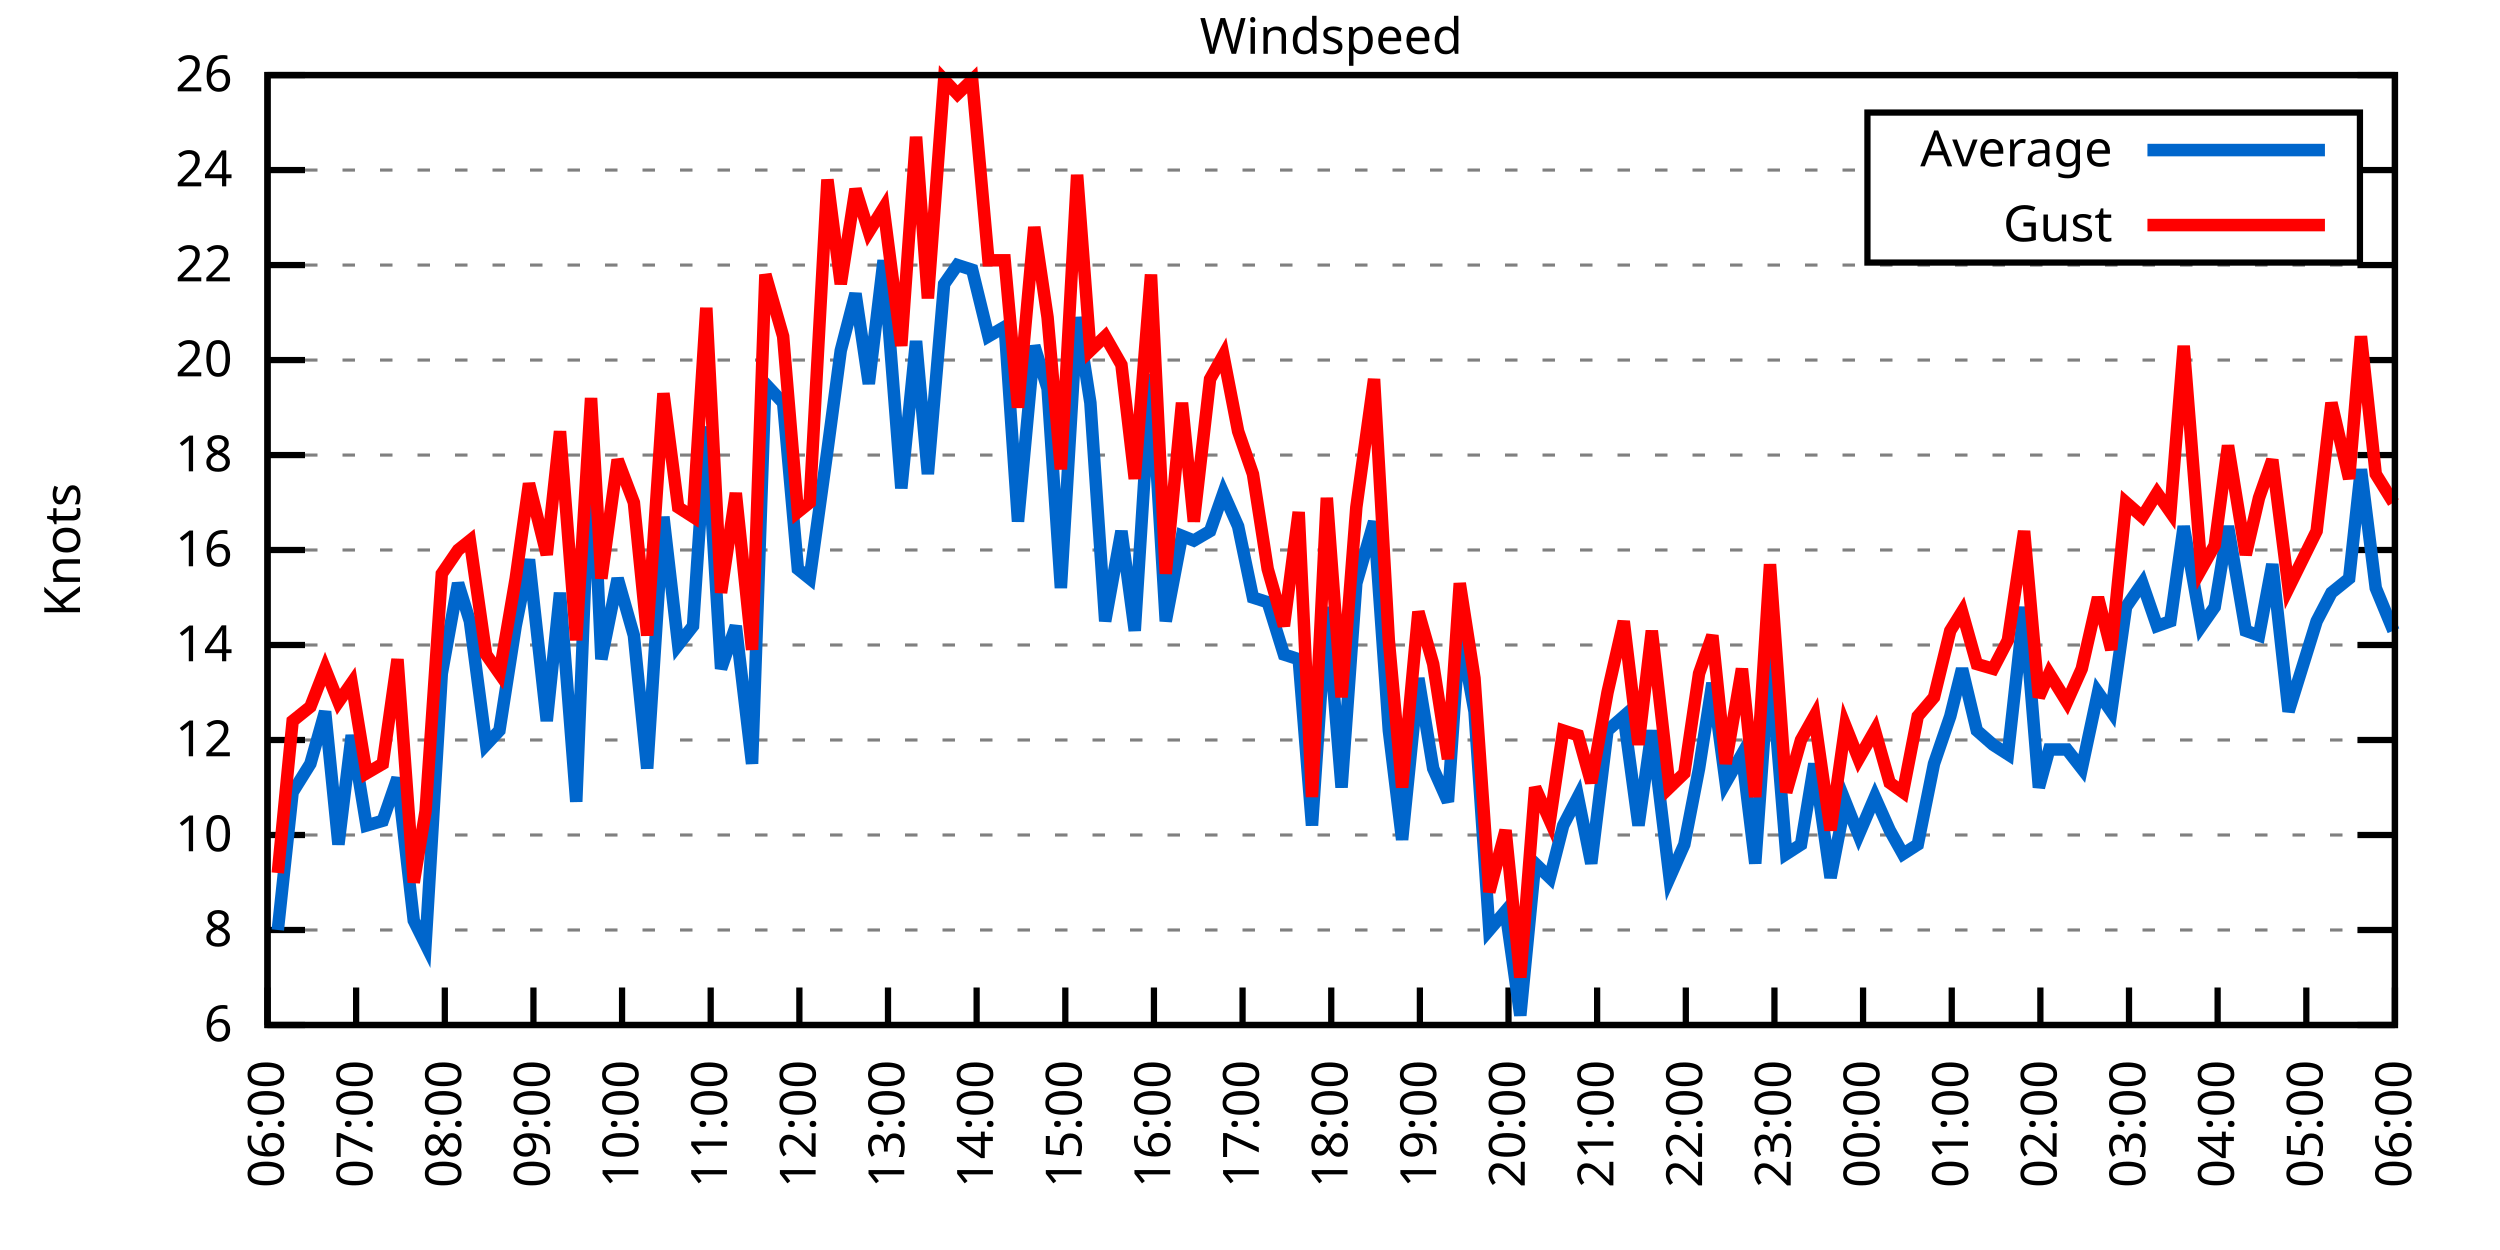
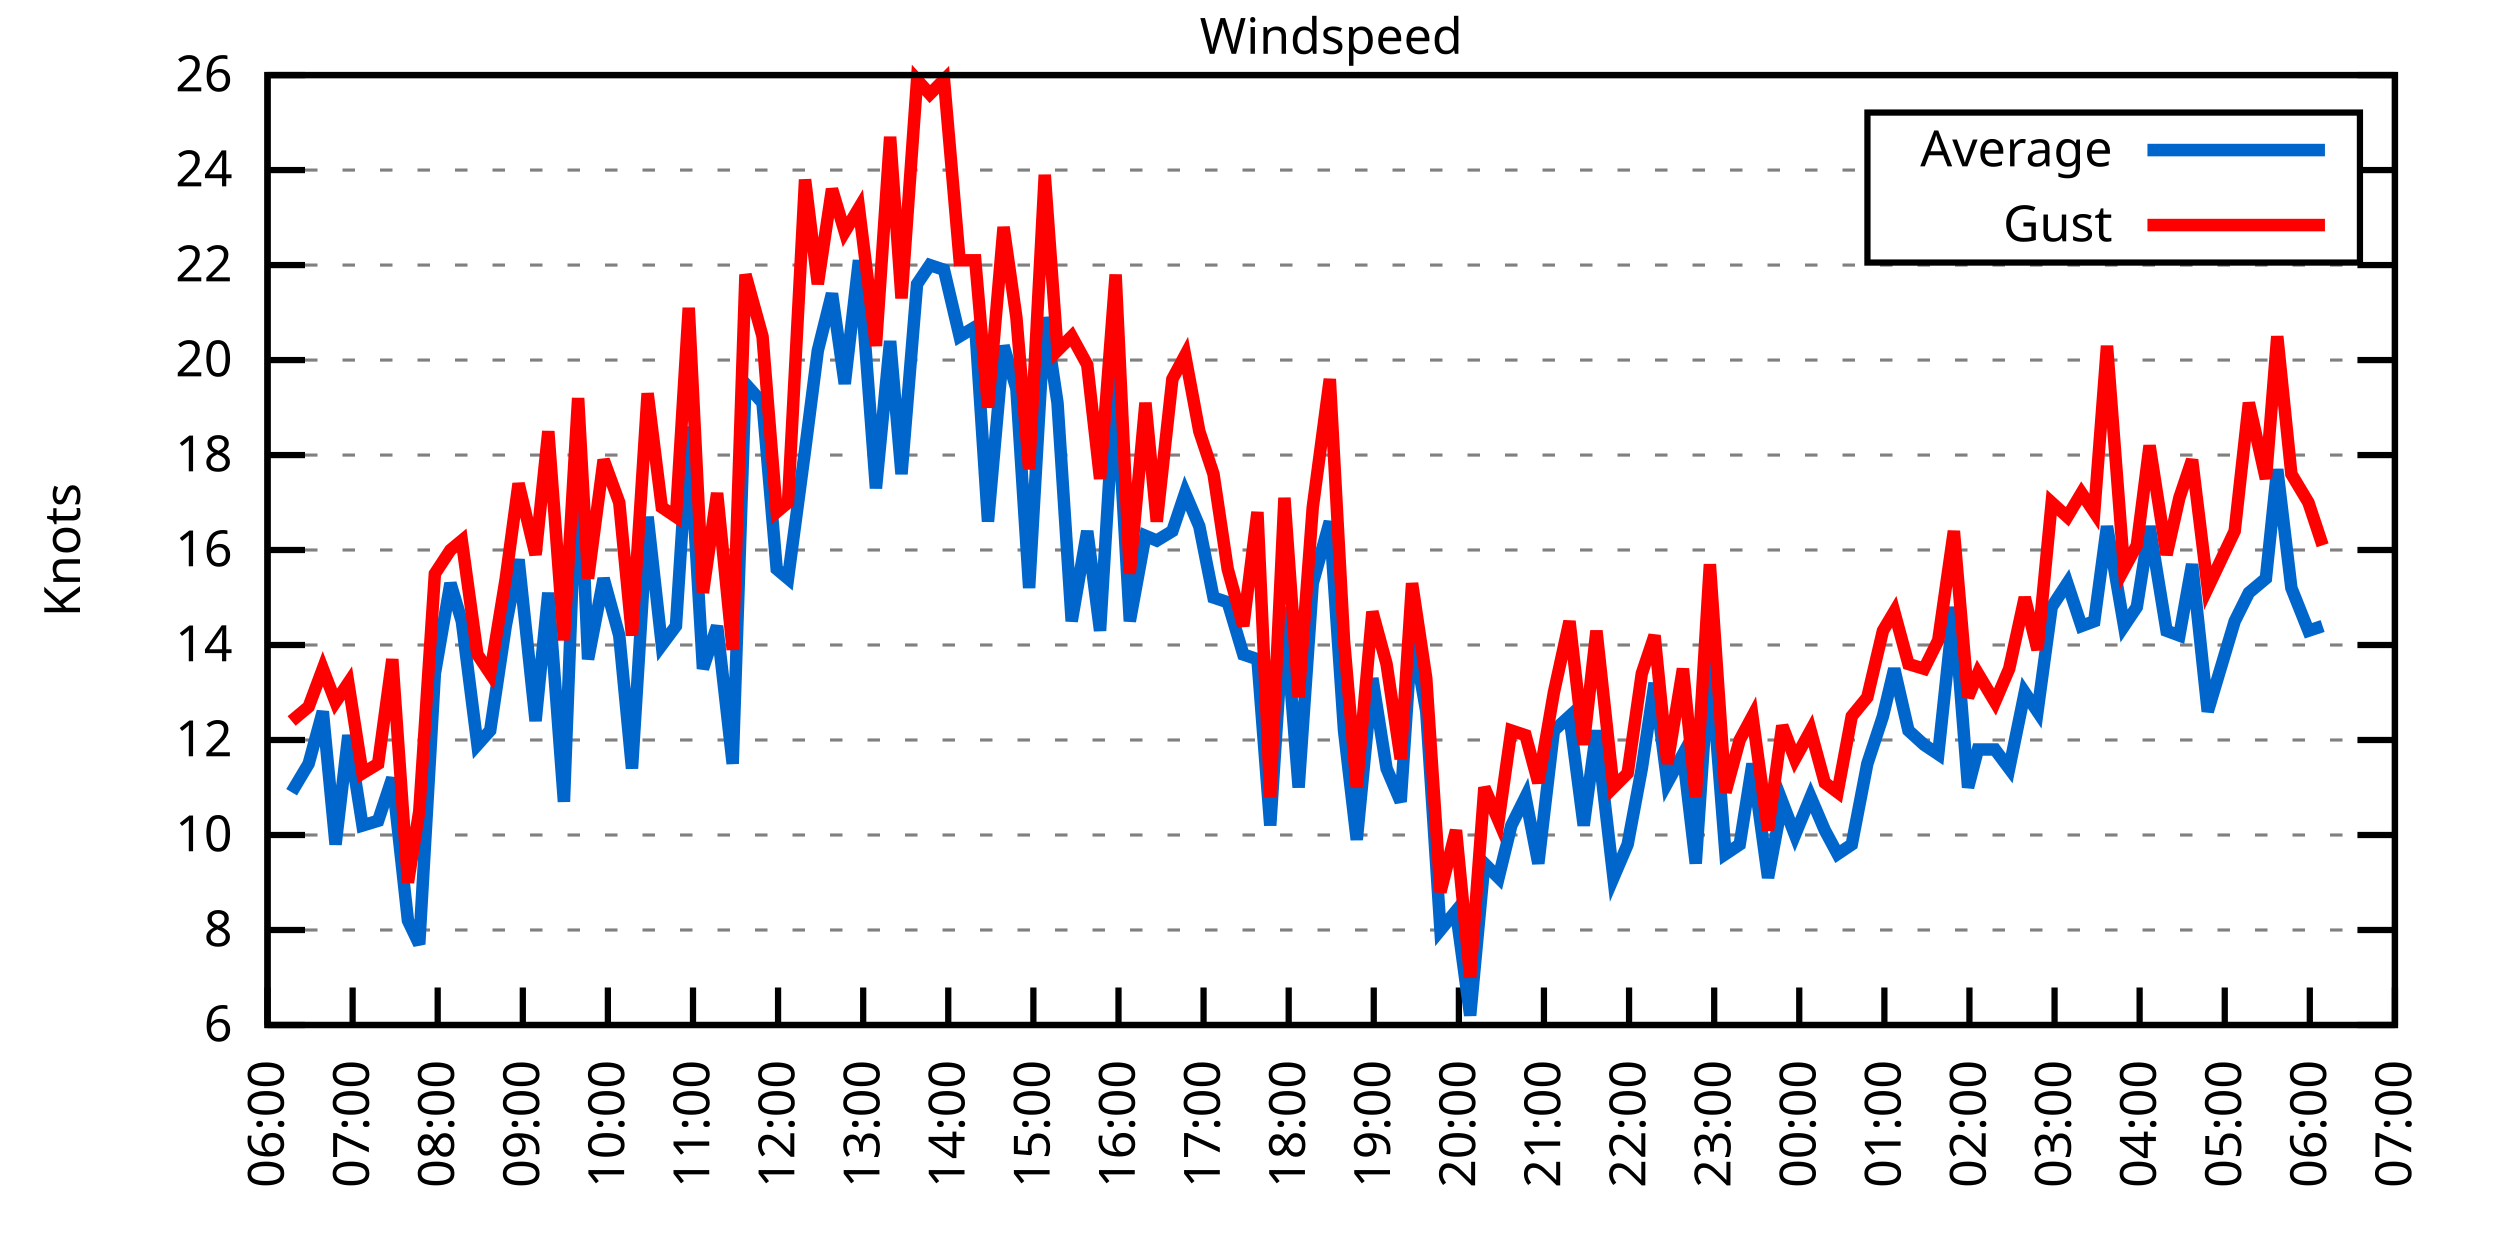
<svg xmlns="http://www.w3.org/2000/svg" xmlns:xlink="http://www.w3.org/1999/xlink" width="400" height="200" viewBox="0 0 400 200">
  <g id="gnuplot_canvas">
    <rect x="0" y="0" width="400" height="200" fill="none" />
    <defs>
      <circle id="gpDot" r="0.5" stroke-width="0.5" stroke="currentColor" />
      <path id="gpPt0" stroke-width="0.333" stroke="currentColor" d="M-1,0 h2 M0,-1 v2" />
      <path id="gpPt1" stroke-width="0.333" stroke="currentColor" d="M-1,-1 L1,1 M1,-1 L-1,1" />
      <path id="gpPt2" stroke-width="0.333" stroke="currentColor" d="M-1,0 L1,0 M0,-1 L0,1 M-1,-1 L1,1 M-1,1 L1,-1" />
      <rect id="gpPt3" stroke-width="0.333" stroke="currentColor" x="-1" y="-1" width="2" height="2" />
      <rect id="gpPt4" stroke-width="0.333" stroke="currentColor" fill="currentColor" x="-1" y="-1" width="2" height="2" />
      <circle id="gpPt5" stroke-width="0.333" stroke="currentColor" cx="0" cy="0" r="1" />
      <use xlink:href="#gpPt5" id="gpPt6" fill="currentColor" stroke="none" />
      <path id="gpPt7" stroke-width="0.333" stroke="currentColor" d="M0,-1.33 L-1.33,0.67 L1.33,0.67 z" />
      <use xlink:href="#gpPt7" id="gpPt8" fill="currentColor" stroke="none" />
      <use xlink:href="#gpPt7" id="gpPt9" stroke="currentColor" transform="rotate(180)" />
      <use xlink:href="#gpPt9" id="gpPt10" fill="currentColor" stroke="none" />
      <use xlink:href="#gpPt3" id="gpPt11" stroke="currentColor" transform="rotate(45)" />
      <use xlink:href="#gpPt11" id="gpPt12" fill="currentColor" stroke="none" />
      <path id="gpPt13" stroke-width="0.333" stroke="currentColor" d="M0,1.330 L1.265,0.411 L0.782,-1.067 L-0.782,-1.076 L-1.265,0.411 z" />
      <use xlink:href="#gpPt13" id="gpPt14" fill="currentColor" stroke="none" />
      <filter id="textbox" filterUnits="objectBoundingBox" x="0" y="0" height="1" width="1">
        <feFlood flood-color="white" flood-opacity="1" result="bgnd" />
        <feComposite in="SourceGraphic" in2="bgnd" operator="atop" />
      </filter>
      <filter id="greybox" filterUnits="objectBoundingBox" x="0" y="0" height="1" width="1">
        <feFlood flood-color="lightgrey" flood-opacity="1" result="grey" />
        <feComposite in="SourceGraphic" in2="grey" operator="atop" />
      </filter>
    </defs>
    <g fill="none" color="white" stroke="currentColor" stroke-width="1.00" stroke-linecap="butt" stroke-linejoin="miter">
</g>
    <g fill="none" color="black" stroke="currentColor" stroke-width="1.00" stroke-linecap="butt" stroke-linejoin="miter">
      <g stroke="none" shape-rendering="crispEdges">
        <polygon fill="rgb(255, 255, 255)" points="42.80,164.00 383.18,164.00 383.18,12.02 42.80,12.02 " />
      </g>
    </g>
    <g fill="none" color="black" stroke="currentColor" stroke-width="1.00" stroke-linecap="butt" stroke-linejoin="miter">
</g>
    <g fill="none" color="black" stroke="black" stroke-width="0.50" stroke-linecap="butt" stroke-linejoin="miter">
</g>
    <g fill="none" color="gray" stroke="currentColor" stroke-width="0.50" stroke-linecap="butt" stroke-linejoin="miter">
      <path stroke="gray" stroke-dasharray="2,4" class="gridline" d="M42.80,164.00 L383.19,164.00  " />
    </g>
    <g fill="none" color="gray" stroke="gray" stroke-width="1.00" stroke-linecap="butt" stroke-linejoin="miter">
</g>
    <g fill="none" color="black" stroke="currentColor" stroke-width="1.00" stroke-linecap="butt" stroke-linejoin="miter">
      <path stroke="black" d="M42.80,164.00 L48.80,164.00 M383.19,164.00 L377.19,164.00  " />
      <g transform="translate(37.20,166.60)" stroke="none" fill="black" font-family="Sans" font-size="8.00" text-anchor="end">
        <text>
          <tspan font-family="Sans"> 6</tspan>
        </text>
      </g>
    </g>
    <g fill="none" color="black" stroke="currentColor" stroke-width="1.00" stroke-linecap="butt" stroke-linejoin="miter">
</g>
    <g fill="none" color="black" stroke="black" stroke-width="0.50" stroke-linecap="butt" stroke-linejoin="miter">
</g>
    <g fill="none" color="gray" stroke="currentColor" stroke-width="0.50" stroke-linecap="butt" stroke-linejoin="miter">
      <path stroke="gray" stroke-dasharray="2,4" class="gridline" d="M42.80,148.80 L383.19,148.80  " />
    </g>
    <g fill="none" color="gray" stroke="gray" stroke-width="1.00" stroke-linecap="butt" stroke-linejoin="miter">
</g>
    <g fill="none" color="black" stroke="currentColor" stroke-width="1.00" stroke-linecap="butt" stroke-linejoin="miter">
      <path stroke="black" d="M42.80,148.80 L48.80,148.80 M383.19,148.80 L377.19,148.80  " />
      <g transform="translate(37.20,151.40)" stroke="none" fill="black" font-family="Sans" font-size="8.00" text-anchor="end">
        <text>
          <tspan font-family="Sans"> 8</tspan>
        </text>
      </g>
    </g>
    <g fill="none" color="black" stroke="currentColor" stroke-width="1.00" stroke-linecap="butt" stroke-linejoin="miter">
</g>
    <g fill="none" color="black" stroke="black" stroke-width="0.50" stroke-linecap="butt" stroke-linejoin="miter">
</g>
    <g fill="none" color="gray" stroke="currentColor" stroke-width="0.50" stroke-linecap="butt" stroke-linejoin="miter">
      <path stroke="gray" stroke-dasharray="2,4" class="gridline" d="M42.80,133.60 L383.19,133.60  " />
    </g>
    <g fill="none" color="gray" stroke="gray" stroke-width="1.00" stroke-linecap="butt" stroke-linejoin="miter">
</g>
    <g fill="none" color="black" stroke="currentColor" stroke-width="1.00" stroke-linecap="butt" stroke-linejoin="miter">
      <path stroke="black" d="M42.80,133.60 L48.80,133.60 M383.19,133.60 L377.19,133.60  " />
      <g transform="translate(37.20,136.20)" stroke="none" fill="black" font-family="Sans" font-size="8.00" text-anchor="end">
        <text>
          <tspan font-family="Sans"> 10</tspan>
        </text>
      </g>
    </g>
    <g fill="none" color="black" stroke="currentColor" stroke-width="1.00" stroke-linecap="butt" stroke-linejoin="miter">
</g>
    <g fill="none" color="black" stroke="black" stroke-width="0.50" stroke-linecap="butt" stroke-linejoin="miter">
</g>
    <g fill="none" color="gray" stroke="currentColor" stroke-width="0.50" stroke-linecap="butt" stroke-linejoin="miter">
      <path stroke="gray" stroke-dasharray="2,4" class="gridline" d="M42.80,118.40 L383.19,118.40  " />
    </g>
    <g fill="none" color="gray" stroke="gray" stroke-width="1.00" stroke-linecap="butt" stroke-linejoin="miter">
</g>
    <g fill="none" color="black" stroke="currentColor" stroke-width="1.00" stroke-linecap="butt" stroke-linejoin="miter">
      <path stroke="black" d="M42.80,118.40 L48.80,118.40 M383.19,118.40 L377.19,118.40  " />
      <g transform="translate(37.20,121.00)" stroke="none" fill="black" font-family="Sans" font-size="8.00" text-anchor="end">
        <text>
          <tspan font-family="Sans"> 12</tspan>
        </text>
      </g>
    </g>
    <g fill="none" color="black" stroke="currentColor" stroke-width="1.00" stroke-linecap="butt" stroke-linejoin="miter">
</g>
    <g fill="none" color="black" stroke="black" stroke-width="0.50" stroke-linecap="butt" stroke-linejoin="miter">
</g>
    <g fill="none" color="gray" stroke="currentColor" stroke-width="0.50" stroke-linecap="butt" stroke-linejoin="miter">
      <path stroke="gray" stroke-dasharray="2,4" class="gridline" d="M42.80,103.20 L383.19,103.20  " />
    </g>
    <g fill="none" color="gray" stroke="gray" stroke-width="1.00" stroke-linecap="butt" stroke-linejoin="miter">
</g>
    <g fill="none" color="black" stroke="currentColor" stroke-width="1.00" stroke-linecap="butt" stroke-linejoin="miter">
      <path stroke="black" d="M42.80,103.20 L48.80,103.20 M383.19,103.20 L377.19,103.20  " />
      <g transform="translate(37.20,105.80)" stroke="none" fill="black" font-family="Sans" font-size="8.00" text-anchor="end">
        <text>
          <tspan font-family="Sans"> 14</tspan>
        </text>
      </g>
    </g>
    <g fill="none" color="black" stroke="currentColor" stroke-width="1.00" stroke-linecap="butt" stroke-linejoin="miter">
</g>
    <g fill="none" color="black" stroke="black" stroke-width="0.50" stroke-linecap="butt" stroke-linejoin="miter">
</g>
    <g fill="none" color="gray" stroke="currentColor" stroke-width="0.50" stroke-linecap="butt" stroke-linejoin="miter">
      <path stroke="gray" stroke-dasharray="2,4" class="gridline" d="M42.80,88.00 L383.19,88.00  " />
    </g>
    <g fill="none" color="gray" stroke="gray" stroke-width="1.00" stroke-linecap="butt" stroke-linejoin="miter">
</g>
    <g fill="none" color="black" stroke="currentColor" stroke-width="1.00" stroke-linecap="butt" stroke-linejoin="miter">
      <path stroke="black" d="M42.80,88.00 L48.80,88.00 M383.19,88.00 L377.19,88.00  " />
      <g transform="translate(37.20,90.60)" stroke="none" fill="black" font-family="Sans" font-size="8.00" text-anchor="end">
        <text>
          <tspan font-family="Sans"> 16</tspan>
        </text>
      </g>
    </g>
    <g fill="none" color="black" stroke="currentColor" stroke-width="1.00" stroke-linecap="butt" stroke-linejoin="miter">
</g>
    <g fill="none" color="black" stroke="black" stroke-width="0.50" stroke-linecap="butt" stroke-linejoin="miter">
</g>
    <g fill="none" color="gray" stroke="currentColor" stroke-width="0.50" stroke-linecap="butt" stroke-linejoin="miter">
      <path stroke="gray" stroke-dasharray="2,4" class="gridline" d="M42.80,72.81 L383.19,72.81  " />
    </g>
    <g fill="none" color="gray" stroke="gray" stroke-width="1.00" stroke-linecap="butt" stroke-linejoin="miter">
</g>
    <g fill="none" color="black" stroke="currentColor" stroke-width="1.00" stroke-linecap="butt" stroke-linejoin="miter">
      <path stroke="black" d="M42.80,72.81 L48.80,72.81 M383.19,72.81 L377.19,72.81  " />
      <g transform="translate(37.20,75.41)" stroke="none" fill="black" font-family="Sans" font-size="8.00" text-anchor="end">
        <text>
          <tspan font-family="Sans"> 18</tspan>
        </text>
      </g>
    </g>
    <g fill="none" color="black" stroke="currentColor" stroke-width="1.00" stroke-linecap="butt" stroke-linejoin="miter">
</g>
    <g fill="none" color="black" stroke="black" stroke-width="0.50" stroke-linecap="butt" stroke-linejoin="miter">
</g>
    <g fill="none" color="gray" stroke="currentColor" stroke-width="0.50" stroke-linecap="butt" stroke-linejoin="miter">
      <path stroke="gray" stroke-dasharray="2,4" class="gridline" d="M42.80,57.61 L383.19,57.61  " />
    </g>
    <g fill="none" color="gray" stroke="gray" stroke-width="1.00" stroke-linecap="butt" stroke-linejoin="miter">
</g>
    <g fill="none" color="black" stroke="currentColor" stroke-width="1.00" stroke-linecap="butt" stroke-linejoin="miter">
      <path stroke="black" d="M42.80,57.61 L48.80,57.61 M383.19,57.61 L377.19,57.61  " />
      <g transform="translate(37.20,60.21)" stroke="none" fill="black" font-family="Sans" font-size="8.00" text-anchor="end">
        <text>
          <tspan font-family="Sans"> 20</tspan>
        </text>
      </g>
    </g>
    <g fill="none" color="black" stroke="currentColor" stroke-width="1.00" stroke-linecap="butt" stroke-linejoin="miter">
</g>
    <g fill="none" color="black" stroke="black" stroke-width="0.50" stroke-linecap="butt" stroke-linejoin="miter">
</g>
    <g fill="none" color="gray" stroke="currentColor" stroke-width="0.50" stroke-linecap="butt" stroke-linejoin="miter">
      <path stroke="gray" stroke-dasharray="2,4" class="gridline" d="M42.80,42.41 L383.19,42.41  " />
    </g>
    <g fill="none" color="gray" stroke="gray" stroke-width="1.00" stroke-linecap="butt" stroke-linejoin="miter">
</g>
    <g fill="none" color="black" stroke="currentColor" stroke-width="1.00" stroke-linecap="butt" stroke-linejoin="miter">
      <path stroke="black" d="M42.80,42.41 L48.80,42.41 M383.19,42.41 L377.19,42.41  " />
      <g transform="translate(37.20,45.01)" stroke="none" fill="black" font-family="Sans" font-size="8.00" text-anchor="end">
        <text>
          <tspan font-family="Sans"> 22</tspan>
        </text>
      </g>
    </g>
    <g fill="none" color="black" stroke="currentColor" stroke-width="1.00" stroke-linecap="butt" stroke-linejoin="miter">
</g>
    <g fill="none" color="black" stroke="black" stroke-width="0.50" stroke-linecap="butt" stroke-linejoin="miter">
</g>
    <g fill="none" color="gray" stroke="currentColor" stroke-width="0.50" stroke-linecap="butt" stroke-linejoin="miter">
      <path stroke="gray" stroke-dasharray="2,4" class="gridline" d="M42.80,27.21 L298.79,27.21 M377.59,27.21 L383.19,27.21  " />
    </g>
    <g fill="none" color="gray" stroke="gray" stroke-width="1.00" stroke-linecap="butt" stroke-linejoin="miter">
</g>
    <g fill="none" color="black" stroke="currentColor" stroke-width="1.00" stroke-linecap="butt" stroke-linejoin="miter">
      <path stroke="black" d="M42.80,27.21 L48.80,27.21 M383.19,27.21 L377.19,27.21  " />
      <g transform="translate(37.20,29.81)" stroke="none" fill="black" font-family="Sans" font-size="8.00" text-anchor="end">
        <text>
          <tspan font-family="Sans"> 24</tspan>
        </text>
      </g>
    </g>
    <g fill="none" color="black" stroke="currentColor" stroke-width="1.00" stroke-linecap="butt" stroke-linejoin="miter">
</g>
    <g fill="none" color="black" stroke="black" stroke-width="0.50" stroke-linecap="butt" stroke-linejoin="miter">
</g>
    <g fill="none" color="gray" stroke="currentColor" stroke-width="0.50" stroke-linecap="butt" stroke-linejoin="miter">
      <path stroke="gray" stroke-dasharray="2,4" class="gridline" d="M42.80,12.01 L383.19,12.01  " />
    </g>
    <g fill="none" color="gray" stroke="gray" stroke-width="1.00" stroke-linecap="butt" stroke-linejoin="miter">
</g>
    <g fill="none" color="black" stroke="currentColor" stroke-width="1.00" stroke-linecap="butt" stroke-linejoin="miter">
      <path stroke="black" d="M42.80,12.01 L48.80,12.01 M383.19,12.01 L377.19,12.01  " />
      <g transform="translate(37.20,14.61)" stroke="none" fill="black" font-family="Sans" font-size="8.00" text-anchor="end">
        <text>
          <tspan font-family="Sans"> 26</tspan>
        </text>
      </g>
    </g>
    <g fill="none" color="black" stroke="currentColor" stroke-width="1.00" stroke-linecap="butt" stroke-linejoin="miter">
      <path stroke="black" d="M42.80,164.00 L42.80,158.00  " />
      <g transform="translate(45.40,169.60) rotate(270.00)" stroke="none" fill="black" font-family="Sans" font-size="8.00" text-anchor="end">
        <text>
          <tspan font-family="Sans">06:00</tspan>
        </text>
      </g>
    </g>
    <g fill="none" color="black" stroke="currentColor" stroke-width="1.00" stroke-linecap="butt" stroke-linejoin="miter">
-       <path stroke="black" d="M56.98,164.00 L56.98,158.00  " />
-       <g transform="translate(59.58,169.60) rotate(270.00)" stroke="none" fill="black" font-family="Sans" font-size="8.00" text-anchor="end">
+       <path stroke="black" d="M56.42,164.00 L56.42,158.00  " />
+       <g transform="translate(59.02,169.60) rotate(270.00)" stroke="none" fill="black" font-family="Sans" font-size="8.00" text-anchor="end">
        <text>
          <tspan font-family="Sans">07:00</tspan>
        </text>
      </g>
    </g>
    <g fill="none" color="black" stroke="currentColor" stroke-width="1.00" stroke-linecap="butt" stroke-linejoin="miter">
-       <path stroke="black" d="M71.17,164.00 L71.17,158.00  " />
-       <g transform="translate(73.77,169.60) rotate(270.00)" stroke="none" fill="black" font-family="Sans" font-size="8.00" text-anchor="end">
+       <path stroke="black" d="M70.03,164.00 L70.03,158.00  " />
+       <g transform="translate(72.63,169.60) rotate(270.00)" stroke="none" fill="black" font-family="Sans" font-size="8.00" text-anchor="end">
        <text>
          <tspan font-family="Sans">08:00</tspan>
        </text>
      </g>
    </g>
    <g fill="none" color="black" stroke="currentColor" stroke-width="1.00" stroke-linecap="butt" stroke-linejoin="miter">
-       <path stroke="black" d="M85.35,164.00 L85.35,158.00  " />
-       <g transform="translate(87.95,169.60) rotate(270.00)" stroke="none" fill="black" font-family="Sans" font-size="8.00" text-anchor="end">
+       <path stroke="black" d="M83.65,164.00 L83.65,158.00  " />
+       <g transform="translate(86.25,169.60) rotate(270.00)" stroke="none" fill="black" font-family="Sans" font-size="8.00" text-anchor="end">
        <text>
          <tspan font-family="Sans">09:00</tspan>
        </text>
      </g>
    </g>
    <g fill="none" color="black" stroke="currentColor" stroke-width="1.00" stroke-linecap="butt" stroke-linejoin="miter">
-       <path stroke="black" d="M99.53,164.00 L99.53,158.00  " />
-       <g transform="translate(102.13,169.60) rotate(270.00)" stroke="none" fill="black" font-family="Sans" font-size="8.00" text-anchor="end">
+       <path stroke="black" d="M97.26,164.00 L97.26,158.00  " />
+       <g transform="translate(99.86,169.60) rotate(270.00)" stroke="none" fill="black" font-family="Sans" font-size="8.00" text-anchor="end">
        <text>
          <tspan font-family="Sans">10:00</tspan>
        </text>
      </g>
    </g>
    <g fill="none" color="black" stroke="currentColor" stroke-width="1.00" stroke-linecap="butt" stroke-linejoin="miter">
-       <path stroke="black" d="M113.71,164.00 L113.71,158.00  " />
-       <g transform="translate(116.31,169.60) rotate(270.00)" stroke="none" fill="black" font-family="Sans" font-size="8.00" text-anchor="end">
+       <path stroke="black" d="M110.88,164.00 L110.88,158.00  " />
+       <g transform="translate(113.48,169.60) rotate(270.00)" stroke="none" fill="black" font-family="Sans" font-size="8.00" text-anchor="end">
        <text>
          <tspan font-family="Sans">11:00</tspan>
        </text>
      </g>
    </g>
    <g fill="none" color="black" stroke="currentColor" stroke-width="1.00" stroke-linecap="butt" stroke-linejoin="miter">
-       <path stroke="black" d="M127.90,164.00 L127.90,158.00  " />
-       <g transform="translate(130.50,169.60) rotate(270.00)" stroke="none" fill="black" font-family="Sans" font-size="8.00" text-anchor="end">
+       <path stroke="black" d="M124.49,164.00 L124.49,158.00  " />
+       <g transform="translate(127.09,169.60) rotate(270.00)" stroke="none" fill="black" font-family="Sans" font-size="8.00" text-anchor="end">
        <text>
          <tspan font-family="Sans">12:00</tspan>
        </text>
      </g>
    </g>
    <g fill="none" color="black" stroke="currentColor" stroke-width="1.00" stroke-linecap="butt" stroke-linejoin="miter">
-       <path stroke="black" d="M142.08,164.00 L142.08,158.00  " />
-       <g transform="translate(144.68,169.60) rotate(270.00)" stroke="none" fill="black" font-family="Sans" font-size="8.00" text-anchor="end">
+       <path stroke="black" d="M138.11,164.00 L138.11,158.00  " />
+       <g transform="translate(140.71,169.60) rotate(270.00)" stroke="none" fill="black" font-family="Sans" font-size="8.00" text-anchor="end">
        <text>
          <tspan font-family="Sans">13:00</tspan>
        </text>
      </g>
    </g>
    <g fill="none" color="black" stroke="currentColor" stroke-width="1.00" stroke-linecap="butt" stroke-linejoin="miter">
-       <path stroke="black" d="M156.26,164.00 L156.26,158.00  " />
-       <g transform="translate(158.86,169.60) rotate(270.00)" stroke="none" fill="black" font-family="Sans" font-size="8.00" text-anchor="end">
+       <path stroke="black" d="M151.72,164.00 L151.72,158.00  " />
+       <g transform="translate(154.32,169.60) rotate(270.00)" stroke="none" fill="black" font-family="Sans" font-size="8.00" text-anchor="end">
        <text>
          <tspan font-family="Sans">14:00</tspan>
        </text>
      </g>
    </g>
    <g fill="none" color="black" stroke="currentColor" stroke-width="1.00" stroke-linecap="butt" stroke-linejoin="miter">
-       <path stroke="black" d="M170.45,164.00 L170.45,158.00  " />
-       <g transform="translate(173.05,169.60) rotate(270.00)" stroke="none" fill="black" font-family="Sans" font-size="8.00" text-anchor="end">
+       <path stroke="black" d="M165.34,164.00 L165.34,158.00  " />
+       <g transform="translate(167.94,169.60) rotate(270.00)" stroke="none" fill="black" font-family="Sans" font-size="8.00" text-anchor="end">
        <text>
          <tspan font-family="Sans">15:00</tspan>
        </text>
      </g>
    </g>
    <g fill="none" color="black" stroke="currentColor" stroke-width="1.00" stroke-linecap="butt" stroke-linejoin="miter">
-       <path stroke="black" d="M184.63,164.00 L184.63,158.00  " />
-       <g transform="translate(187.23,169.60) rotate(270.00)" stroke="none" fill="black" font-family="Sans" font-size="8.00" text-anchor="end">
+       <path stroke="black" d="M178.96,164.00 L178.96,158.00  " />
+       <g transform="translate(181.56,169.60) rotate(270.00)" stroke="none" fill="black" font-family="Sans" font-size="8.00" text-anchor="end">
        <text>
          <tspan font-family="Sans">16:00</tspan>
        </text>
      </g>
    </g>
    <g fill="none" color="black" stroke="currentColor" stroke-width="1.00" stroke-linecap="butt" stroke-linejoin="miter">
-       <path stroke="black" d="M198.81,164.00 L198.81,158.00  " />
-       <g transform="translate(201.41,169.60) rotate(270.00)" stroke="none" fill="black" font-family="Sans" font-size="8.00" text-anchor="end">
+       <path stroke="black" d="M192.57,164.00 L192.57,158.00  " />
+       <g transform="translate(195.17,169.60) rotate(270.00)" stroke="none" fill="black" font-family="Sans" font-size="8.00" text-anchor="end">
        <text>
          <tspan font-family="Sans">17:00</tspan>
        </text>
      </g>
    </g>
    <g fill="none" color="black" stroke="currentColor" stroke-width="1.00" stroke-linecap="butt" stroke-linejoin="miter">
-       <path stroke="black" d="M213.00,164.00 L213.00,158.00  " />
-       <g transform="translate(215.60,169.60) rotate(270.00)" stroke="none" fill="black" font-family="Sans" font-size="8.00" text-anchor="end">
+       <path stroke="black" d="M206.19,164.00 L206.19,158.00  " />
+       <g transform="translate(208.79,169.60) rotate(270.00)" stroke="none" fill="black" font-family="Sans" font-size="8.00" text-anchor="end">
        <text>
          <tspan font-family="Sans">18:00</tspan>
        </text>
      </g>
    </g>
    <g fill="none" color="black" stroke="currentColor" stroke-width="1.00" stroke-linecap="butt" stroke-linejoin="miter">
-       <path stroke="black" d="M227.18,164.00 L227.18,158.00  " />
-       <g transform="translate(229.78,169.60) rotate(270.00)" stroke="none" fill="black" font-family="Sans" font-size="8.00" text-anchor="end">
+       <path stroke="black" d="M219.80,164.00 L219.80,158.00  " />
+       <g transform="translate(222.40,169.60) rotate(270.00)" stroke="none" fill="black" font-family="Sans" font-size="8.00" text-anchor="end">
        <text>
          <tspan font-family="Sans">19:00</tspan>
        </text>
      </g>
    </g>
    <g fill="none" color="black" stroke="currentColor" stroke-width="1.00" stroke-linecap="butt" stroke-linejoin="miter">
-       <path stroke="black" d="M241.36,164.00 L241.36,158.00  " />
-       <g transform="translate(243.96,169.60) rotate(270.00)" stroke="none" fill="black" font-family="Sans" font-size="8.00" text-anchor="end">
+       <path stroke="black" d="M233.42,164.00 L233.42,158.00  " />
+       <g transform="translate(236.02,169.60) rotate(270.00)" stroke="none" fill="black" font-family="Sans" font-size="8.00" text-anchor="end">
        <text>
          <tspan font-family="Sans">20:00</tspan>
        </text>
      </g>
    </g>
    <g fill="none" color="black" stroke="currentColor" stroke-width="1.00" stroke-linecap="butt" stroke-linejoin="miter">
-       <path stroke="black" d="M255.54,164.00 L255.54,158.00  " />
-       <g transform="translate(258.14,169.60) rotate(270.00)" stroke="none" fill="black" font-family="Sans" font-size="8.00" text-anchor="end">
+       <path stroke="black" d="M247.03,164.00 L247.03,158.00  " />
+       <g transform="translate(249.63,169.60) rotate(270.00)" stroke="none" fill="black" font-family="Sans" font-size="8.00" text-anchor="end">
        <text>
          <tspan font-family="Sans">21:00</tspan>
        </text>
      </g>
    </g>
    <g fill="none" color="black" stroke="currentColor" stroke-width="1.00" stroke-linecap="butt" stroke-linejoin="miter">
-       <path stroke="black" d="M269.73,164.00 L269.73,158.00  " />
-       <g transform="translate(272.33,169.60) rotate(270.00)" stroke="none" fill="black" font-family="Sans" font-size="8.00" text-anchor="end">
+       <path stroke="black" d="M260.65,164.00 L260.65,158.00  " />
+       <g transform="translate(263.25,169.60) rotate(270.00)" stroke="none" fill="black" font-family="Sans" font-size="8.00" text-anchor="end">
        <text>
          <tspan font-family="Sans">22:00</tspan>
        </text>
      </g>
    </g>
    <g fill="none" color="black" stroke="currentColor" stroke-width="1.00" stroke-linecap="butt" stroke-linejoin="miter">
-       <path stroke="black" d="M283.91,164.00 L283.91,158.00  " />
-       <g transform="translate(286.51,169.60) rotate(270.00)" stroke="none" fill="black" font-family="Sans" font-size="8.00" text-anchor="end">
+       <path stroke="black" d="M274.27,164.00 L274.27,158.00  " />
+       <g transform="translate(276.87,169.60) rotate(270.00)" stroke="none" fill="black" font-family="Sans" font-size="8.00" text-anchor="end">
        <text>
          <tspan font-family="Sans">23:00</tspan>
        </text>
      </g>
    </g>
    <g fill="none" color="black" stroke="currentColor" stroke-width="1.00" stroke-linecap="butt" stroke-linejoin="miter">
-       <path stroke="black" d="M298.09,164.00 L298.09,158.00  " />
-       <g transform="translate(300.69,169.60) rotate(270.00)" stroke="none" fill="black" font-family="Sans" font-size="8.00" text-anchor="end">
+       <path stroke="black" d="M287.88,164.00 L287.88,158.00  " />
+       <g transform="translate(290.48,169.60) rotate(270.00)" stroke="none" fill="black" font-family="Sans" font-size="8.00" text-anchor="end">
        <text>
          <tspan font-family="Sans">00:00</tspan>
        </text>
      </g>
    </g>
    <g fill="none" color="black" stroke="currentColor" stroke-width="1.00" stroke-linecap="butt" stroke-linejoin="miter">
-       <path stroke="black" d="M312.28,164.00 L312.28,158.00  " />
-       <g transform="translate(314.88,169.60) rotate(270.00)" stroke="none" fill="black" font-family="Sans" font-size="8.00" text-anchor="end">
+       <path stroke="black" d="M301.50,164.00 L301.50,158.00  " />
+       <g transform="translate(304.10,169.60) rotate(270.00)" stroke="none" fill="black" font-family="Sans" font-size="8.00" text-anchor="end">
        <text>
          <tspan font-family="Sans">01:00</tspan>
        </text>
      </g>
    </g>
    <g fill="none" color="black" stroke="currentColor" stroke-width="1.00" stroke-linecap="butt" stroke-linejoin="miter">
-       <path stroke="black" d="M326.46,164.00 L326.46,158.00  " />
-       <g transform="translate(329.06,169.60) rotate(270.00)" stroke="none" fill="black" font-family="Sans" font-size="8.00" text-anchor="end">
+       <path stroke="black" d="M315.11,164.00 L315.11,158.00  " />
+       <g transform="translate(317.71,169.60) rotate(270.00)" stroke="none" fill="black" font-family="Sans" font-size="8.00" text-anchor="end">
        <text>
          <tspan font-family="Sans">02:00</tspan>
        </text>
      </g>
    </g>
    <g fill="none" color="black" stroke="currentColor" stroke-width="1.00" stroke-linecap="butt" stroke-linejoin="miter">
-       <path stroke="black" d="M340.64,164.00 L340.64,158.00  " />
-       <g transform="translate(343.24,169.60) rotate(270.00)" stroke="none" fill="black" font-family="Sans" font-size="8.00" text-anchor="end">
+       <path stroke="black" d="M328.73,164.00 L328.73,158.00  " />
+       <g transform="translate(331.33,169.60) rotate(270.00)" stroke="none" fill="black" font-family="Sans" font-size="8.00" text-anchor="end">
        <text>
          <tspan font-family="Sans">03:00</tspan>
        </text>
      </g>
    </g>
    <g fill="none" color="black" stroke="currentColor" stroke-width="1.00" stroke-linecap="butt" stroke-linejoin="miter">
-       <path stroke="black" d="M354.82,164.00 L354.82,158.00  " />
-       <g transform="translate(357.42,169.60) rotate(270.00)" stroke="none" fill="black" font-family="Sans" font-size="8.00" text-anchor="end">
+       <path stroke="black" d="M342.34,164.00 L342.34,158.00  " />
+       <g transform="translate(344.94,169.60) rotate(270.00)" stroke="none" fill="black" font-family="Sans" font-size="8.00" text-anchor="end">
        <text>
          <tspan font-family="Sans">04:00</tspan>
        </text>
      </g>
    </g>
    <g fill="none" color="black" stroke="currentColor" stroke-width="1.00" stroke-linecap="butt" stroke-linejoin="miter">
-       <path stroke="black" d="M369.01,164.00 L369.01,158.00  " />
-       <g transform="translate(371.61,169.60) rotate(270.00)" stroke="none" fill="black" font-family="Sans" font-size="8.00" text-anchor="end">
+       <path stroke="black" d="M355.96,164.00 L355.96,158.00  " />
+       <g transform="translate(358.56,169.60) rotate(270.00)" stroke="none" fill="black" font-family="Sans" font-size="8.00" text-anchor="end">
        <text>
          <tspan font-family="Sans">05:00</tspan>
+         </text>
+       </g>
+     </g>
+     <g fill="none" color="black" stroke="currentColor" stroke-width="1.00" stroke-linecap="butt" stroke-linejoin="miter">
+       <path stroke="black" d="M369.57,164.00 L369.57,158.00  " />
+       <g transform="translate(372.17,169.60) rotate(270.00)" stroke="none" fill="black" font-family="Sans" font-size="8.00" text-anchor="end">
+         <text>
+           <tspan font-family="Sans">06:00</tspan>
        </text>
      </g>
    </g>
    <g fill="none" color="black" stroke="currentColor" stroke-width="1.00" stroke-linecap="butt" stroke-linejoin="miter">
      <path stroke="black" d="M383.19,164.00 L383.19,158.00  " />
      <g transform="translate(385.79,169.60) rotate(270.00)" stroke="none" fill="black" font-family="Sans" font-size="8.00" text-anchor="end">
        <text>
-           <tspan font-family="Sans">06:00</tspan>
+           <tspan font-family="Sans">07:00</tspan>
        </text>
      </g>
    </g>
    <g fill="none" color="black" stroke="currentColor" stroke-width="1.00" stroke-linecap="butt" stroke-linejoin="miter">
</g>
    <g fill="none" color="black" stroke="currentColor" stroke-width="1.00" stroke-linecap="butt" stroke-linejoin="miter">
      <path stroke="black" d="M42.80,12.01 L42.80,164.00 L383.19,164.00 L383.19,12.01 L42.80,12.01 Z  " />
    </g>
    <g fill="none" color="black" stroke="currentColor" stroke-width="1.00" stroke-linecap="butt" stroke-linejoin="miter">
</g>
    <g fill="none" color="black" stroke="currentColor" stroke-width="1.00" stroke-linecap="butt" stroke-linejoin="miter">
      <path stroke="black" d="M298.79,42.01 L298.79,18.01 L377.59,18.01 L377.59,42.01 L298.79,42.01 Z  " />
    </g>
    <g id="Windspeed_plot_1">
      <g fill="none" color="white" stroke="black" stroke-width="2.00" stroke-linecap="butt" stroke-linejoin="miter">
</g>
      <g fill="none" color="black" stroke="currentColor" stroke-width="2.00" stroke-linecap="butt" stroke-linejoin="miter">
        <g transform="translate(337.99,26.61)" stroke="none" fill="black" font-family="Sans" font-size="8.00" text-anchor="end">
          <text>
            <tspan font-family="Sans">Average</tspan>
          </text>
        </g>
      </g>
      <g fill="none" color="black" stroke="currentColor" stroke-width="2.00" stroke-linecap="butt" stroke-linejoin="miter">
-         <path stroke="rgb(  0, 102, 204)" d="M343.59,24.01 L371.99,24.01 M44.45,148.80 L46.82,126.76 L49.66,122.20 L52.02,113.84 L54.15,135.12 L56.27,117.64   L58.64,132.08 L61.24,131.32 L63.60,124.48 L66.20,147.28 L68.09,151.08 L70.69,107.76 L73.29,93.32 L75.18,99.40   L77.78,119.16 L79.91,116.88 L82.51,100.16 L84.64,89.52 L87.48,115.36 L89.60,94.84 L92.20,128.28 L94.57,69.01   L96.22,105.48 L98.82,92.56 L101.42,101.68 L103.55,122.96 L106.15,82.69 L108.51,103.20 L110.88,100.16 L113.01,68.25   L115.37,107.00 L117.73,100.16 L120.33,122.20 L122.46,61.41 L125.30,64.45 L127.66,91.04 L129.55,92.56 L132.39,72.05   L134.52,56.09 L136.88,46.97 L139.01,61.41 L141.37,41.65 L144.21,78.13 L146.57,54.57 L148.46,75.85 L151.06,45.45   L153.19,42.41 L155.55,43.17 L158.15,53.81 L160.75,52.29 L162.88,83.45 L165.48,55.33 L167.61,62.17 L169.74,94.08   L172.34,50.77 L174.46,64.45 L176.83,99.40 L179.43,84.97 L181.56,100.92 L184.16,59.89 L186.52,99.40 L189.12,85.73   L191.01,86.49 L193.61,84.97 L195.74,78.89 L198.10,84.21 L200.47,95.60 L202.83,96.36 L205.43,104.72 L207.79,105.48   L209.92,132.08 L212.29,97.12 L214.65,126.00 L217.01,93.32 L219.85,83.45 L222.21,116.88 L224.34,134.36 L226.94,108.52   L229.31,122.96 L231.67,128.28 L233.56,100.92 L235.92,113.84 L238.29,148.80 L240.89,145.76 L243.25,162.48 L245.62,138.16   L247.98,140.44 L250.11,132.08 L252.47,127.52 L254.60,138.16 L257.20,116.88 L259.80,114.60 L262.16,132.08 L264.29,116.88   L267.13,140.44 L269.49,135.12 L271.85,122.96 L273.98,109.28 L276.11,125.24 L278.71,120.68 L280.84,138.16 L283.20,104.72   L285.80,136.64 L288.16,135.12 L290.29,122.20 L292.89,140.44 L295.26,128.28 L297.38,133.60 L299.98,127.52 L302.35,132.84   L304.47,136.64 L306.84,135.12 L309.44,122.20 L312.04,114.60 L313.93,107.00 L316.29,116.88 L318.89,119.16 L321.26,120.68   L323.86,97.12 L326.22,126.00 L327.88,119.92 L330.71,119.92 L333.08,122.96 L335.68,110.80 L337.80,113.84 L340.17,97.12   L342.77,93.32 L345.13,100.16 L347.26,99.40 L349.39,84.21 L352.22,100.16 L354.35,97.12 L356.48,84.21 L359.32,100.92   L361.44,101.68 L363.57,90.28 L366.17,113.84 L370.66,99.40 L373.03,94.84 L375.86,92.56 L377.75,75.09 L380.12,94.08   L382.95,100.92  " />
+         <path stroke="rgb(  0, 102, 204)" d="M343.59,24.01 L371.99,24.01 M46.66,126.76 L49.38,122.20 L51.65,113.84 L53.69,135.12 L55.73,117.64 L58.00,132.08   L60.50,131.32 L62.77,124.48 L65.27,147.28 L67.08,151.08 L69.58,107.76 L72.07,93.32 L73.89,99.40 L76.39,119.16   L78.43,116.88 L80.92,100.16 L82.97,89.52 L85.69,115.36 L87.73,94.84 L90.23,128.28 L92.50,69.01 L94.09,105.48   L96.58,92.56 L99.08,101.68 L101.12,122.96 L103.62,82.69 L105.89,103.20 L108.15,100.16 L110.20,68.25 L112.47,107.00   L114.74,100.16 L117.23,122.20 L119.27,61.41 L122.00,64.45 L124.27,91.04 L126.08,92.56 L128.81,72.05 L130.85,56.09   L133.12,46.97 L135.16,61.41 L137.43,41.65 L140.15,78.13 L142.42,54.57 L144.24,75.85 L146.73,45.45 L148.77,42.41   L151.04,43.17 L153.54,53.81 L156.04,52.29 L158.08,83.45 L160.57,55.33 L162.62,62.17 L164.66,94.08 L167.16,50.77   L169.20,64.45 L171.47,99.40 L173.96,84.97 L176.01,100.92 L178.50,59.89 L180.77,99.40 L183.27,85.73 L185.08,86.49   L187.58,84.97 L189.62,78.89 L191.89,84.21 L194.16,95.60 L196.43,96.36 L198.93,104.72 L201.19,105.48 L203.24,132.08   L205.51,97.12 L207.78,126.00 L210.04,93.32 L212.77,83.45 L215.04,116.88 L217.08,134.36 L219.58,108.52 L221.85,122.96   L224.11,128.28 L225.93,100.92 L228.20,113.84 L230.47,148.80 L232.96,145.76 L235.23,162.48 L237.50,138.16 L239.77,140.44   L241.81,132.08 L244.08,127.52 L246.13,138.16 L248.62,116.88 L251.12,114.60 L253.39,132.08 L255.43,116.88 L258.15,140.44   L260.42,135.12 L262.69,122.96 L264.73,109.28 L266.78,125.24 L269.27,120.68 L271.32,138.16 L273.58,104.72 L276.08,136.64   L278.35,135.12 L280.39,122.20 L282.89,140.44 L285.16,128.28 L287.20,133.60 L289.70,127.52 L291.97,132.84 L294.01,136.64   L296.28,135.12 L298.77,122.20 L301.27,114.60 L303.08,107.00 L305.35,116.88 L307.85,119.16 L310.12,120.68 L312.62,97.12   L314.89,126.00 L316.47,119.92 L319.20,119.92 L321.47,122.96 L323.96,110.80 L326.00,113.84 L328.27,97.12 L330.77,93.32   L333.04,100.16 L335.08,99.40 L337.12,84.21 L339.85,100.16 L341.89,97.12 L343.93,84.21 L346.65,100.92 L348.70,101.68   L350.74,90.28 L353.24,113.84 L357.55,99.40 L359.82,94.84 L362.54,92.56 L364.36,75.09 L366.62,94.08 L369.35,100.92   L371.62,100.16  " />
      </g>
    </g>
    <g id="Windspeed_plot_2">
      <g fill="none" color="black" stroke="currentColor" stroke-width="2.00" stroke-linecap="butt" stroke-linejoin="miter">
        <g transform="translate(337.99,38.61)" stroke="none" fill="black" font-family="Sans" font-size="8.00" text-anchor="end">
          <text>
            <tspan font-family="Sans">Gust</tspan>
          </text>
        </g>
      </g>
      <g fill="none" color="black" stroke="currentColor" stroke-width="2.00" stroke-linecap="butt" stroke-linejoin="miter">
-         <path stroke="rgb(255,   0,   0)" d="M343.59,36.01 L371.99,36.01 M44.45,139.68 L46.82,115.36 L49.66,113.08 L52.02,107.00 L54.15,112.32 L56.27,109.28   L58.64,123.72 L61.24,122.20 L63.60,105.48 L66.20,141.20 L68.09,129.80 L70.69,91.80 L73.29,88.00 L75.18,86.49   L77.78,104.72 L79.91,107.76 L82.51,92.56 L84.64,77.37 L87.48,88.76 L89.60,69.01 L92.20,102.44 L94.57,63.69   L96.22,92.56 L98.82,73.57 L101.42,80.41 L103.55,101.68 L106.15,62.93 L108.51,81.17 L110.88,82.69 L113.01,49.25   L115.37,94.84 L117.73,78.89 L120.33,103.96 L122.46,43.93 L125.30,53.81 L127.66,81.93 L129.55,80.41 L132.39,28.73   L134.52,45.45 L136.88,30.25 L139.01,37.09 L141.37,33.29 L144.21,55.33 L146.57,21.89 L148.46,47.73 L151.06,12.77   L153.19,15.05 L155.55,12.77 L158.15,41.65 L160.75,41.65 L162.88,65.21 L165.48,36.33 L167.61,50.77 L169.74,75.09   L172.34,27.97 L174.46,56.09 L176.83,53.81 L179.43,58.37 L181.56,76.61 L184.16,43.93 L186.52,91.80 L189.12,64.45   L191.01,83.45 L193.61,60.65 L195.74,56.85 L198.10,69.01 L200.47,75.85 L202.83,91.04 L205.43,100.16 L207.79,81.93   L209.92,127.52 L212.29,79.65 L214.65,111.56 L217.01,81.17 L219.85,60.65 L222.21,102.44 L224.34,126.00 L226.94,97.88   L229.31,106.24 L231.67,121.44 L233.56,93.32 L235.92,108.52 L238.29,142.72 L240.89,132.84 L243.25,156.40 L245.62,126.00   L247.98,131.32 L250.11,116.88 L252.47,117.64 L254.60,125.24 L257.20,110.80 L259.80,99.40 L262.16,119.16 L264.29,100.92   L267.13,126.00 L269.49,123.72 L271.85,107.76 L273.98,101.68 L276.11,122.20 L278.71,107.00 L280.84,127.52 L283.20,90.28   L285.80,126.76 L288.16,118.40 L290.29,114.60 L292.89,132.84 L295.26,116.12 L297.38,121.44 L299.98,116.88 L302.35,125.24   L304.47,126.76 L306.84,114.60 L309.44,111.56 L312.04,100.92 L313.93,97.88 L316.29,106.24 L318.89,107.00 L321.26,102.44   L323.86,84.97 L326.22,111.56 L327.88,107.76 L330.71,112.32 L333.08,107.00 L335.68,95.60 L337.80,103.96 L340.17,80.41   L342.77,82.69 L345.13,78.89 L347.26,81.93 L349.39,55.33 L352.22,91.04 L354.35,87.25 L356.48,71.29 L359.32,88.76   L361.44,79.65 L363.57,73.57 L366.17,94.08 L370.66,84.97 L373.03,64.45 L375.86,76.61 L377.75,53.81 L380.12,75.85   L382.95,80.41  " />
+         <path stroke="rgb(255,   0,   0)" d="M343.59,36.01 L371.99,36.01 M46.66,115.36 L49.38,113.08 L51.65,107.00 L53.69,112.32 L55.73,109.28 L58.00,123.72   L60.50,122.20 L62.77,105.48 L65.27,141.20 L67.08,129.80 L69.58,91.80 L72.07,88.00 L73.89,86.49 L76.39,104.72   L78.43,107.76 L80.92,92.56 L82.97,77.37 L85.69,88.76 L87.73,69.01 L90.23,102.44 L92.50,63.69 L94.09,92.56   L96.58,73.57 L99.08,80.41 L101.12,101.68 L103.62,62.93 L105.89,81.17 L108.15,82.69 L110.20,49.25 L112.47,94.84   L114.74,78.89 L117.23,103.96 L119.27,43.93 L122.00,53.81 L124.27,81.93 L126.08,80.41 L128.81,28.73 L130.85,45.45   L133.12,30.25 L135.16,37.09 L137.43,33.29 L140.15,55.33 L142.42,21.89 L144.24,47.73 L146.73,12.77 L148.77,15.05   L151.04,12.77 L153.54,41.65 L156.04,41.65 L158.08,65.21 L160.57,36.33 L162.62,50.77 L164.66,75.09 L167.16,27.97   L169.20,56.09 L171.47,53.81 L173.96,58.37 L176.01,76.61 L178.50,43.93 L180.77,91.80 L183.27,64.45 L185.08,83.45   L187.58,60.65 L189.62,56.85 L191.89,69.01 L194.16,75.85 L196.43,91.04 L198.93,100.16 L201.19,81.93 L203.24,127.52   L205.51,79.65 L207.78,111.56 L210.04,81.17 L212.77,60.65 L215.04,102.44 L217.08,126.00 L219.58,97.88 L221.85,106.24   L224.11,121.44 L225.93,93.32 L228.20,108.52 L230.47,142.72 L232.96,132.84 L235.23,156.40 L237.50,126.00 L239.77,131.32   L241.81,116.88 L244.08,117.64 L246.13,125.24 L248.62,110.80 L251.12,99.40 L253.39,119.16 L255.43,100.92 L258.15,126.00   L260.42,123.72 L262.69,107.76 L264.73,101.68 L266.78,122.20 L269.27,107.00 L271.32,127.52 L273.58,90.28 L276.08,126.76   L278.35,118.40 L280.39,114.60 L282.89,132.84 L285.16,116.12 L287.20,121.44 L289.70,116.88 L291.97,125.24 L294.01,126.76   L296.28,114.60 L298.77,111.56 L301.27,100.92 L303.08,97.88 L305.35,106.24 L307.85,107.00 L310.12,102.44 L312.62,84.97   L314.89,111.56 L316.47,107.76 L319.20,112.32 L321.47,107.00 L323.96,95.60 L326.00,103.96 L328.27,80.41 L330.77,82.69   L333.04,78.89 L335.08,81.93 L337.12,55.33 L339.85,91.04 L341.89,87.25 L343.93,71.29 L346.65,88.76 L348.70,79.65   L350.74,73.57 L353.24,94.08 L357.55,84.97 L359.82,64.45 L362.54,76.61 L364.36,53.81 L366.62,75.85 L369.35,80.41   L371.62,87.25  " />
      </g>
    </g>
    <g fill="none" color="black" stroke="currentColor" stroke-width="2.00" stroke-linecap="butt" stroke-linejoin="miter">
</g>
    <g fill="none" color="black" stroke="black" stroke-width="1.00" stroke-linecap="butt" stroke-linejoin="miter">
</g>
    <g fill="none" color="black" stroke="currentColor" stroke-width="1.00" stroke-linecap="butt" stroke-linejoin="miter">
      <path stroke="black" d="M42.80,12.01 L42.80,164.00 L383.19,164.00 L383.19,12.01 L42.80,12.01 Z  " />
      <g transform="translate(12.80,88.01) rotate(270.00)" stroke="none" fill="black" font-family="Sans" font-size="8.00" text-anchor="middle">
        <text>
          <tspan font-family="Sans">Knots</tspan>
        </text>
      </g>
    </g>
    <g fill="none" color="black" stroke="currentColor" stroke-width="1.00" stroke-linecap="butt" stroke-linejoin="miter">
</g>
    <g fill="none" color="black" stroke="currentColor" stroke-width="1.00" stroke-linecap="butt" stroke-linejoin="miter">
      <g transform="translate(212.99,8.61)" stroke="none" fill="black" font-family="Sans" font-size="8.00" text-anchor="middle">
        <text>
          <tspan font-family="Sans">Windspeed</tspan>
        </text>
      </g>
    </g>
    <g fill="none" color="black" stroke="currentColor" stroke-width="1.00" stroke-linecap="butt" stroke-linejoin="miter">
</g>
  </g>
</svg>
